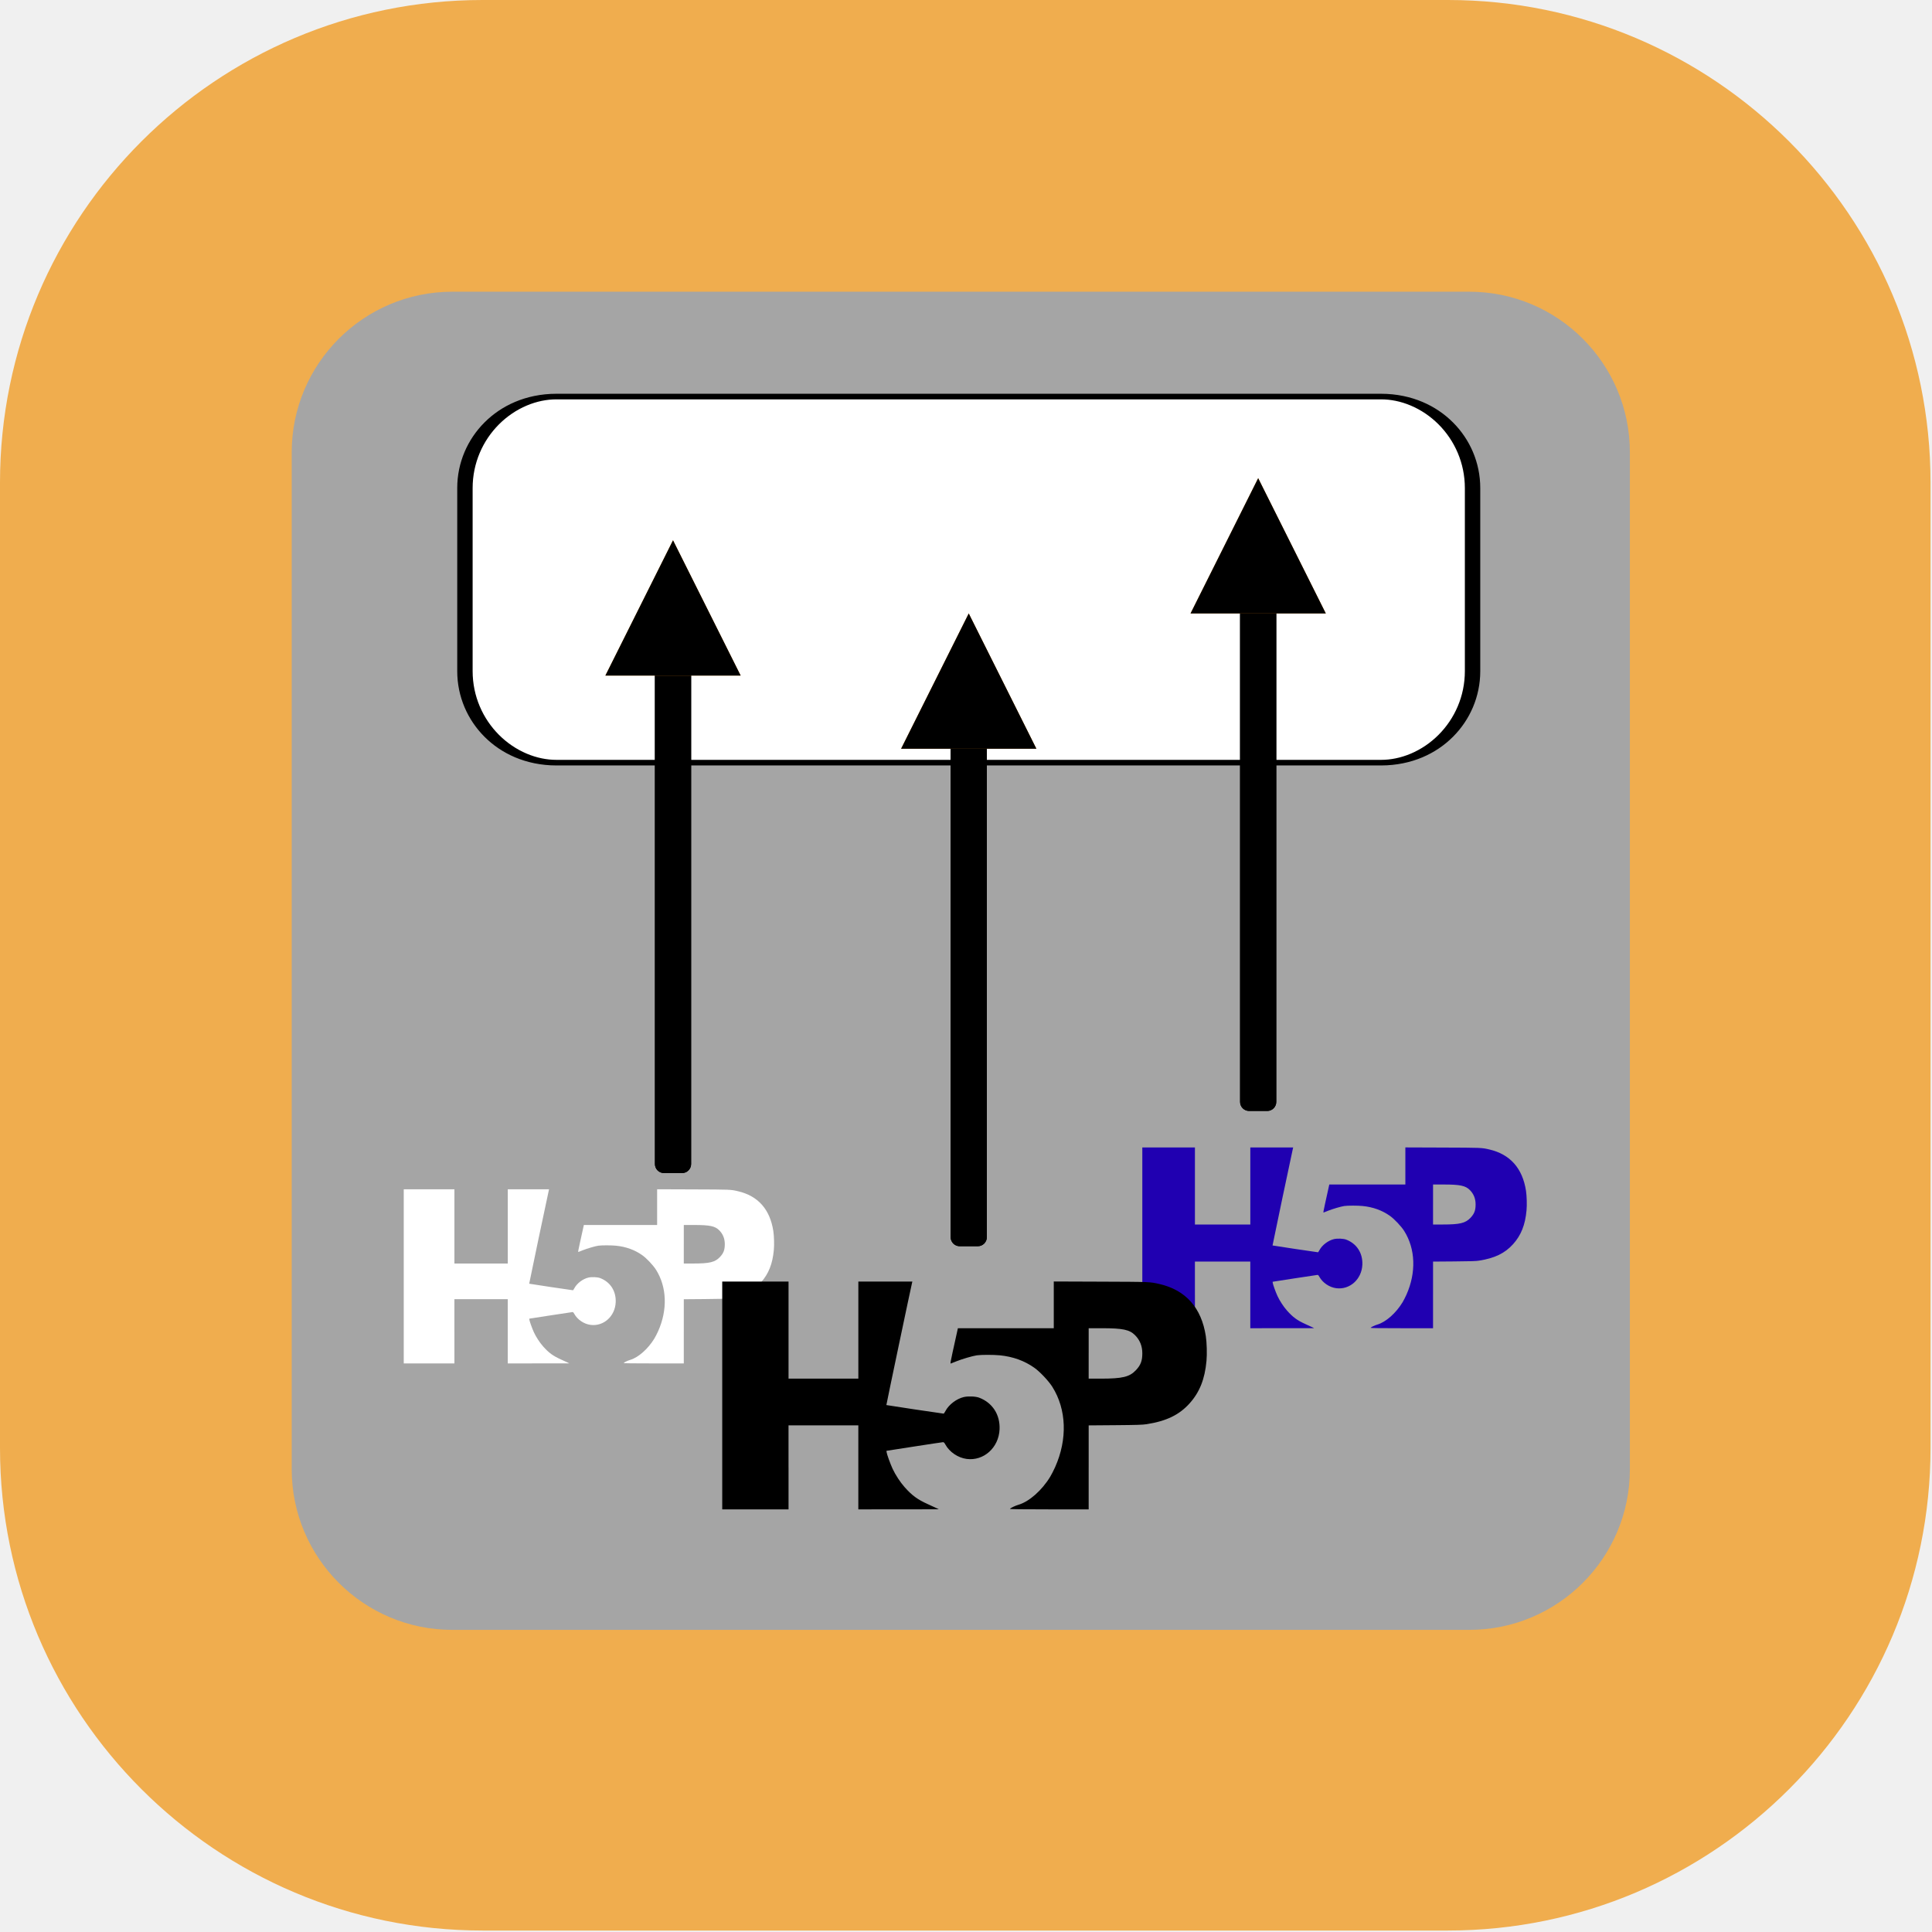
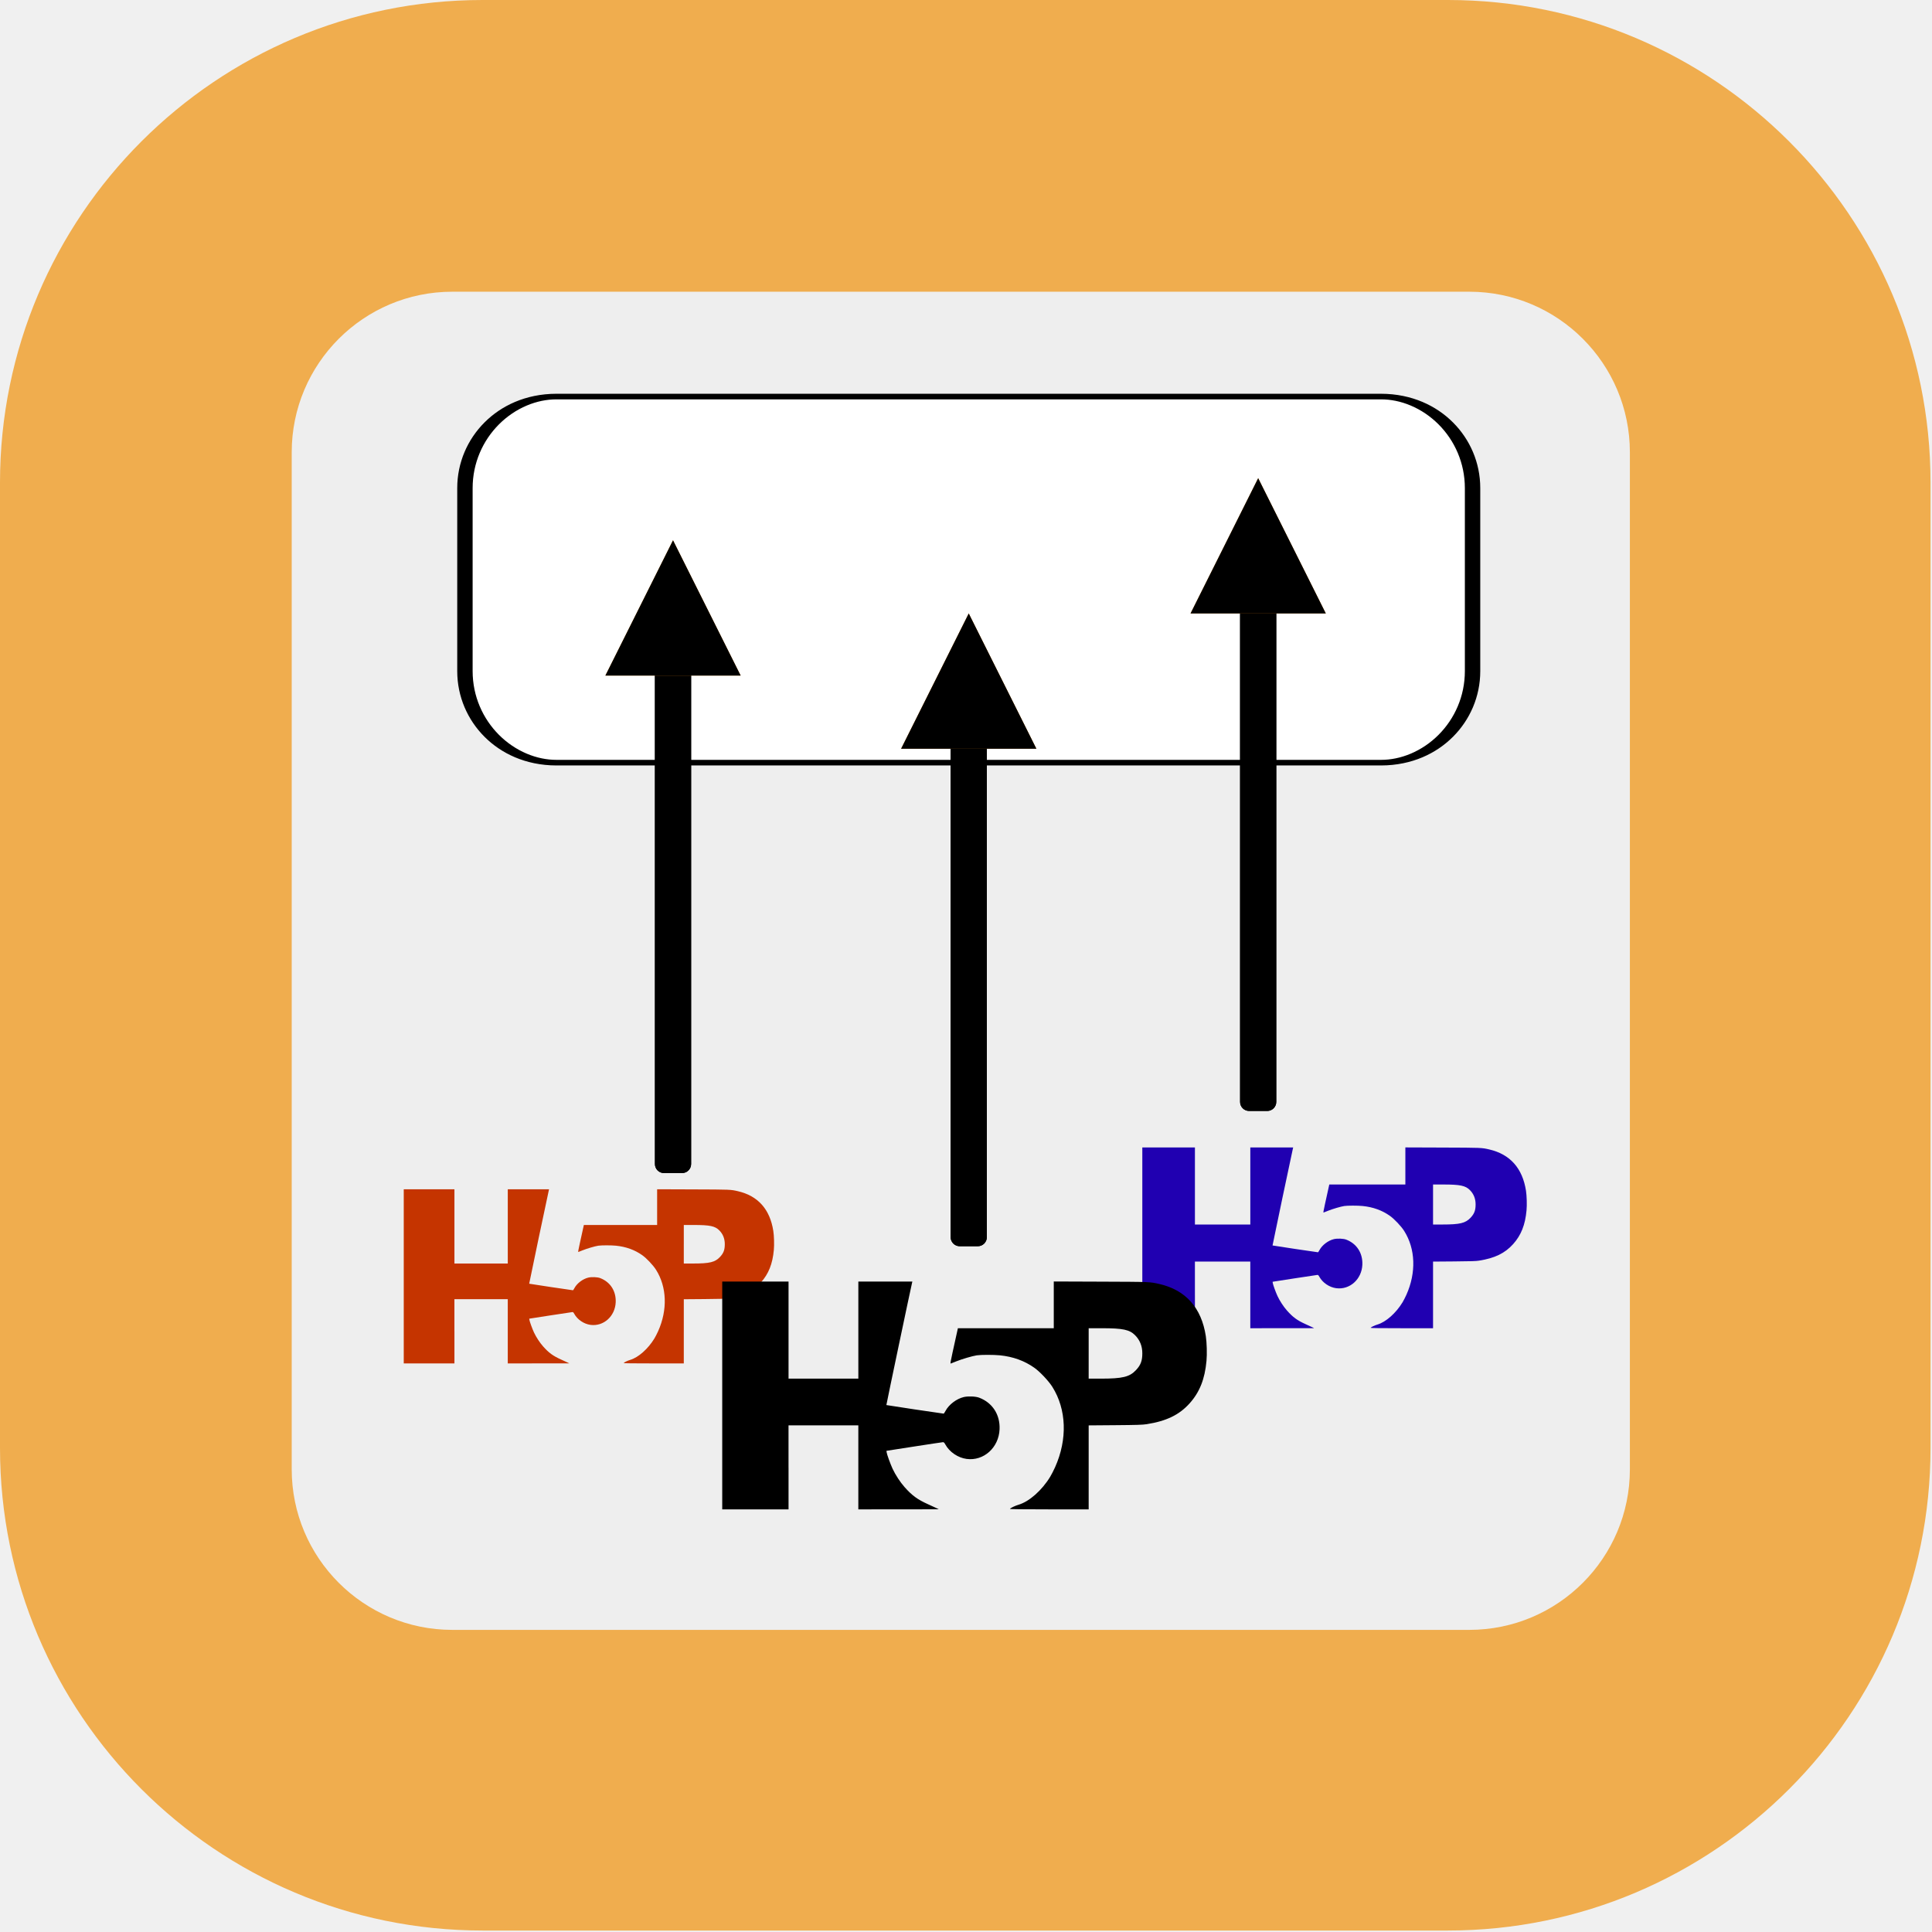
<svg xmlns="http://www.w3.org/2000/svg" xmlns:ns1="https://www.affinity.studio/" width="100%" height="100%" viewBox="0 0 591 591" version="1.1" xml:space="preserve" style="fill-rule:evenodd;clip-rule:evenodd;stroke-linecap:round;stroke-linejoin:round;stroke-miterlimit:1.5;">
  <g transform="matrix(1,0,0,1,-7061.929,-3838.583)">
    <g transform="matrix(1,0,0,1,4995,0)">
-       <g id="h5p-Bulk-Upload" ns1:id="h5p Bulk Upload" transform="matrix(0.277523,0,0,0.277523,2015.311,2957.604)">
+       <g id="_108design-h5p-bulk-upload" ns1:id="108design-h5p-bulk-upload" transform="matrix(0.277523,0,0,0.277523,2015.311,2957.604)">
        <g transform="matrix(1.15152,0,0,1.15152,-211.2784,2344.19)">
          <path d="M1730.953,721C1985.929,721 2192.937,928.008 2192.937,1182.984L2192.937,2106.953C2192.937,2361.929 1985.929,2568.937 1730.953,2568.937L806.984,2568.937C552.008,2568.937 345,2361.929 345,2106.953L345,1182.984C345,928.008 552.008,721 806.984,721L1730.953,721Z" style="fill:rgb(240,173,78);" />
        </g>
        <g id="Frontpage" transform="matrix(0,0.921528,-0.921528,0,2861.341,3099.371)">
          <g transform="matrix(7.726495,0,-0,1.297084,-7551.089,102.7496)">
            <g id="topr">
-               <path d="M1215.299,656C1229.019,656 1240.157,722.352 1240.157,804.08L1240.157,1741.92C1240.157,1823.648 1229.019,1890 1215.299,1890L1057.859,1890C1044.139,1890 1033,1823.648 1033,1741.92L1033,804.08C1033,722.352 1044.139,656 1057.859,656L1215.299,656Z" style="fill:rgb(165,165,165);" />
+               <path d="M1215.299,656C1229.019,656 1240.157,722.352 1240.157,804.08L1240.157,1741.92C1240.157,1823.648 1229.019,1890 1215.299,1890L1057.859,1890C1044.139,1890 1033,1823.648 1033,1741.92L1033,804.08C1033,722.352 1044.139,656 1057.859,656L1215.299,656Z" style="fill:rgb(238,238,238);" />
            </g>
          </g>
        </g>
        <g transform="matrix(0,-0.218368,0.601027,0,265.1307,4090.414)">
          <path d="M1730.953,721C1985.929,721 2192.937,796.211 2192.937,888.851L2192.937,2401.086C2192.937,2493.726 1985.929,2568.937 1730.953,2568.937L806.984,2568.937C552.008,2568.937 345,2493.726 345,2401.086L345,888.851C345,796.211 552.008,721 806.984,721L1730.953,721Z" style="fill:white;stroke:black;stroke-width:28.24px;" />
        </g>
        <g id="activities" transform="matrix(0,-0.634043,0.634043,0,-1440.89,5040.162)">
          <g id="arrow">
            <g transform="matrix(2.685675,0,0,0.87315,-236.398,971.4974)">
              <path d="M758.296,3130C761.528,3130 764.152,3138.071 764.152,3148.012L764.152,3184.035C764.152,3193.976 761.528,3202.047 758.296,3202.047L430.207,3202.047C426.975,3202.047 424.352,3193.976 424.352,3184.035L424.352,3148.012C424.352,3138.071 426.975,3130 430.207,3130L758.296,3130Z" />
              <path d="M758.296,3130C761.528,3130 764.152,3138.071 764.152,3148.012L764.152,3184.035C764.152,3193.976 761.528,3202.047 758.296,3202.047L430.207,3202.047C426.975,3202.047 424.352,3193.976 424.352,3184.035L424.352,3148.012C424.352,3138.071 426.975,3130 430.207,3130L758.296,3130Z" />
            </g>
            <g transform="matrix(0,5.963929,-5.963929,0,26047.309,-35379.801)">
              <path d="M6558.715,4031.57L6578.43,4071L6539,4071L6558.715,4031.57Z" style="fill:rgb(226,133,19);" />
              <path d="M6558.715,4031.57L6578.43,4071L6539,4071L6558.715,4031.57Z" />
            </g>
          </g>
          <g id="arrow1" ns1:id="arrow" transform="matrix(1,0,0,1,107.9782,1017.269)">
            <g transform="matrix(2.685675,0,0,0.87315,-236.398,971.4974)">
              <path d="M758.296,3130C761.528,3130 764.152,3138.071 764.152,3148.012L764.152,3184.035C764.152,3193.976 761.528,3202.047 758.296,3202.047L430.207,3202.047C426.975,3202.047 424.352,3193.976 424.352,3184.035L424.352,3148.012C424.352,3138.071 426.975,3130 430.207,3130L758.296,3130Z" />
              <path d="M758.296,3130C761.528,3130 764.152,3138.071 764.152,3148.012L764.152,3184.035C764.152,3193.976 761.528,3202.047 758.296,3202.047L430.207,3202.047C426.975,3202.047 424.352,3193.976 424.352,3184.035L424.352,3148.012C424.352,3138.071 426.975,3130 430.207,3130L758.296,3130Z" />
            </g>
            <g transform="matrix(0,5.963929,-5.963929,0,26047.309,-35379.801)">
              <path d="M6558.715,4031.57L6578.43,4071L6539,4071L6558.715,4031.57Z" style="fill:rgb(226,133,19);" />
              <path d="M6558.715,4031.57L6578.43,4071L6539,4071L6558.715,4031.57Z" />
            </g>
          </g>
          <g id="arrow2" ns1:id="arrow" transform="matrix(1,0,0,1,-127.1815,514.1019)">
            <g transform="matrix(2.685675,0,0,0.87315,-236.398,971.4974)">
              <path d="M758.296,3130C761.528,3130 764.152,3138.071 764.152,3148.012L764.152,3184.035C764.152,3193.976 761.528,3202.047 758.296,3202.047L430.207,3202.047C426.975,3202.047 424.352,3193.976 424.352,3184.035L424.352,3148.012C424.352,3138.071 426.975,3130 430.207,3130L758.296,3130Z" />
              <path d="M758.296,3130C761.528,3130 764.152,3138.071 764.152,3148.012L764.152,3184.035C764.152,3193.976 761.528,3202.047 758.296,3202.047L430.207,3202.047C426.975,3202.047 424.352,3193.976 424.352,3184.035L424.352,3148.012C424.352,3138.071 426.975,3130 430.207,3130L758.296,3130Z" />
            </g>
            <g transform="matrix(0,5.963929,-5.963929,0,26047.309,-35379.801)">
              <path d="M6558.715,4031.57L6578.43,4071L6539,4071L6558.715,4031.57Z" style="fill:rgb(226,133,19);" />
              <path d="M6558.715,4031.57L6578.43,4071L6539,4071L6558.715,4031.57Z" />
            </g>
          </g>
        </g>
        <g id="h5ps" transform="matrix(0.919687,0,0,0.919687,104.1018,303.5032)">
          <g transform="matrix(0.771928,0,0,0.830055,572.9291,4547)">
-             <path d="M78.68,205.08L78.68,158.72L161.51,158.72L161.51,251.45L257.02,251.36L254.43,250.17C253.01,249.52 248.41,247.54 244.21,245.79C231.66,240.54 225.21,236.14 216.33,226.81C211.15,221.37 205.58,213.43 202.18,206.68C199.56,201.46 195.31,190.51 195.07,188.35L194.9,186.84L227.77,182.09C245.85,179.47 261.22,177.33 261.94,177.31C262.96,177.29 263.57,177.85 264.79,179.91C269.7,188.19 279.75,194.53 290,195.79C310.3,198.3 328.19,183.34 329.1,163.1C329.83,146.95 320.71,133.79 304.92,128.21C300.7,126.72 291.73,126.39 286.59,127.52C278.06,129.41 269.02,135.76 265.05,142.66C264.06,144.39 263.04,145.81 262.8,145.82C261.83,145.85 194.98,136.54 194.78,136.34C194.61,136.17 223.76,7.07 225.19,1.72L225.63,0.05L161.53,0.05L161.53,107.2L78.7,107.2L78.7,0.05L0.02,0.05L0.02,251.44L78.7,251.44L78.7,205.08L78.68,205.08ZM434.82,205.12L434.82,251.44L387.94,251.44C356.14,251.44 341.17,251.27 341.39,250.91C342,249.93 347.58,247.44 351.74,246.3C364.28,242.86 379.33,230.47 389.13,215.52C390.65,213.19 393.28,208.44 394.96,204.96C409.82,174.15 408.6,141.1 391.69,116.21C387.24,109.66 376.98,99.56 370.35,95.19C358.64,87.48 345.07,82.92 329.49,81.46C322.11,80.77 307.1,80.77 302.06,81.47C296.89,82.19 284.31,85.63 277.46,88.21C274.47,89.34 271.65,90.38 271.19,90.52C270.5,90.74 270.89,88.54 273.33,78.25C274.97,71.36 277.06,62.53 277.98,58.63L279.65,51.55L393.42,51.55L393.42,-0.02L449.2,0.17C508.25,0.37 507.43,0.34 518.96,2.82C550.08,9.52 568.66,28.99 573.83,60.3C575.01,67.42 575.38,80 574.63,87.6C572.67,107.68 566.5,122.14 554.62,134.45C542.38,147.14 527.12,154.03 503.66,157.45C498.79,158.16 492.11,158.36 466.28,158.55L434.83,158.78L434.83,205.1L434.82,205.12ZM434.82,79.38L434.82,107.2L449.08,107.2C475.11,107.2 483.37,105.33 491.03,97.71C496.59,92.18 498.46,87.55 498.48,79.27C498.5,71.34 495.66,64.71 489.94,59.32C483.36,53.13 475.38,51.56 450.5,51.56L434.83,51.56L434.83,79.38L434.82,79.38Z" style="fill:white;fill-rule:nonzero;" />
+             <path d="M78.68,205.08L78.68,158.72L161.51,158.72L161.51,251.45L257.02,251.36L254.43,250.17C253.01,249.52 248.41,247.54 244.21,245.79C231.66,240.54 225.21,236.14 216.33,226.81C211.15,221.37 205.58,213.43 202.18,206.68C199.56,201.46 195.31,190.51 195.07,188.35L194.9,186.84L227.77,182.09C245.85,179.47 261.22,177.33 261.94,177.31C262.96,177.29 263.57,177.85 264.79,179.91C269.7,188.19 279.75,194.53 290,195.79C310.3,198.3 328.19,183.34 329.1,163.1C329.83,146.95 320.71,133.79 304.92,128.21C300.7,126.72 291.73,126.39 286.59,127.52C278.06,129.41 269.02,135.76 265.05,142.66C264.06,144.39 263.04,145.81 262.8,145.82C261.83,145.85 194.98,136.54 194.78,136.34C194.61,136.17 223.76,7.07 225.19,1.72L225.63,0.05L161.53,0.05L161.53,107.2L78.7,107.2L78.7,0.05L0.02,0.05L0.02,251.44L78.7,251.44L78.7,205.08L78.68,205.08ZM434.82,205.12L434.82,251.44L387.94,251.44C356.14,251.44 341.17,251.27 341.39,250.91C342,249.93 347.58,247.44 351.74,246.3C364.28,242.86 379.33,230.47 389.13,215.52C390.65,213.19 393.28,208.44 394.96,204.96C409.82,174.15 408.6,141.1 391.69,116.21C387.24,109.66 376.98,99.56 370.35,95.19C358.64,87.48 345.07,82.92 329.49,81.46C322.11,80.77 307.1,80.77 302.06,81.47C296.89,82.19 284.31,85.63 277.46,88.21C274.47,89.34 271.65,90.38 271.19,90.52C270.5,90.74 270.89,88.54 273.33,78.25C274.97,71.36 277.06,62.53 277.98,58.63L279.65,51.55L393.42,51.55L393.42,-0.02L449.2,0.17C508.25,0.37 507.43,0.34 518.96,2.82C550.08,9.52 568.66,28.99 573.83,60.3C575.01,67.42 575.38,80 574.63,87.6C572.67,107.68 566.5,122.14 554.62,134.45C542.38,147.14 527.12,154.03 503.66,157.45C498.79,158.16 492.11,158.36 466.28,158.55L434.83,158.78L434.83,205.1L434.82,205.12ZM434.82,79.38L434.82,107.2L449.08,107.2C475.11,107.2 483.37,105.33 491.03,97.71C496.59,92.18 498.46,87.55 498.48,79.27C498.5,71.34 495.66,64.71 489.94,59.32C483.36,53.13 475.38,51.56 450.5,51.56L434.83,51.56L434.83,79.38L434.82,79.38Z" style="fill:rgb(197,52,0);fill-rule:nonzero;" />
          </g>
          <g transform="matrix(0.801375,0,0,0.861719,1458.105,4496.849)">
            <path d="M78.68,205.08L78.68,158.72L161.51,158.72L161.51,251.45L257.02,251.36L254.43,250.17C253.01,249.52 248.41,247.54 244.21,245.79C231.66,240.54 225.21,236.14 216.33,226.81C211.15,221.37 205.58,213.43 202.18,206.68C199.56,201.46 195.31,190.51 195.07,188.35L194.9,186.84L227.77,182.09C245.85,179.47 261.22,177.33 261.94,177.31C262.96,177.29 263.57,177.85 264.79,179.91C269.7,188.19 279.75,194.53 290,195.79C310.3,198.3 328.19,183.34 329.1,163.1C329.83,146.95 320.71,133.79 304.92,128.21C300.7,126.72 291.73,126.39 286.59,127.52C278.06,129.41 269.02,135.76 265.05,142.66C264.06,144.39 263.04,145.81 262.8,145.82C261.83,145.85 194.98,136.54 194.78,136.34C194.61,136.17 223.76,7.07 225.19,1.72L225.63,0.05L161.53,0.05L161.53,107.2L78.7,107.2L78.7,0.05L0.02,0.05L0.02,251.44L78.7,251.44L78.7,205.08L78.68,205.08ZM434.82,205.12L434.82,251.44L387.94,251.44C356.14,251.44 341.17,251.27 341.39,250.91C342,249.93 347.58,247.44 351.74,246.3C364.28,242.86 379.33,230.47 389.13,215.52C390.65,213.19 393.28,208.44 394.96,204.96C409.82,174.15 408.6,141.1 391.69,116.21C387.24,109.66 376.98,99.56 370.35,95.19C358.64,87.48 345.07,82.92 329.49,81.46C322.11,80.77 307.1,80.77 302.06,81.47C296.89,82.19 284.31,85.63 277.46,88.21C274.47,89.34 271.65,90.38 271.19,90.52C270.5,90.74 270.89,88.54 273.33,78.25C274.97,71.36 277.06,62.53 277.98,58.63L279.65,51.55L393.42,51.55L393.42,-0.02L449.2,0.17C508.25,0.37 507.43,0.34 518.96,2.82C550.08,9.52 568.66,28.99 573.83,60.3C575.01,67.42 575.38,80 574.63,87.6C572.67,107.68 566.5,122.14 554.62,134.45C542.38,147.14 527.12,154.03 503.66,157.45C498.79,158.16 492.11,158.36 466.28,158.55L434.83,158.78L434.83,205.1L434.82,205.12ZM434.82,79.38L434.82,107.2L449.08,107.2C475.11,107.2 483.37,105.33 491.03,97.71C496.59,92.18 498.46,87.55 498.48,79.27C498.5,71.34 495.66,64.71 489.94,59.32C483.36,53.13 475.38,51.56 450.5,51.56L434.83,51.56L434.83,79.38L434.82,79.38Z" style="fill:rgb(32,0,177);fill-rule:nonzero;" />
          </g>
          <g transform="matrix(1.01006,0,0,1.086119,954.6259,4657.528)">
            <path d="M78.68,205.08L78.68,158.72L161.51,158.72L161.51,251.45L257.02,251.36L254.43,250.17C253.01,249.52 248.41,247.54 244.21,245.79C231.66,240.54 225.21,236.14 216.33,226.81C211.15,221.37 205.58,213.43 202.18,206.68C199.56,201.46 195.31,190.51 195.07,188.35L194.9,186.84L227.77,182.09C245.85,179.47 261.22,177.33 261.94,177.31C262.96,177.29 263.57,177.85 264.79,179.91C269.7,188.19 279.75,194.53 290,195.79C310.3,198.3 328.19,183.34 329.1,163.1C329.83,146.95 320.71,133.79 304.92,128.21C300.7,126.72 291.73,126.39 286.59,127.52C278.06,129.41 269.02,135.76 265.05,142.66C264.06,144.39 263.04,145.81 262.8,145.82C261.83,145.85 194.98,136.54 194.78,136.34C194.61,136.17 223.76,7.07 225.19,1.72L225.63,0.05L161.53,0.05L161.53,107.2L78.7,107.2L78.7,0.05L0.02,0.05L0.02,251.44L78.7,251.44L78.7,205.08L78.68,205.08ZM434.82,205.12L434.82,251.44L387.94,251.44C356.14,251.44 341.17,251.27 341.39,250.91C342,249.93 347.58,247.44 351.74,246.3C364.28,242.86 379.33,230.47 389.13,215.52C390.65,213.19 393.28,208.44 394.96,204.96C409.82,174.15 408.6,141.1 391.69,116.21C387.24,109.66 376.98,99.56 370.35,95.19C358.64,87.48 345.07,82.92 329.49,81.46C322.11,80.77 307.1,80.77 302.06,81.47C296.89,82.19 284.31,85.63 277.46,88.21C274.47,89.34 271.65,90.38 271.19,90.52C270.5,90.74 270.89,88.54 273.33,78.25C274.97,71.36 277.06,62.53 277.98,58.63L279.65,51.55L393.42,51.55L393.42,-0.02L449.2,0.17C508.25,0.37 507.43,0.34 518.96,2.82C550.08,9.52 568.66,28.99 573.83,60.3C575.01,67.42 575.38,80 574.63,87.6C572.67,107.68 566.5,122.14 554.62,134.45C542.38,147.14 527.12,154.03 503.66,157.45C498.79,158.16 492.11,158.36 466.28,158.55L434.83,158.78L434.83,205.1L434.82,205.12ZM434.82,79.38L434.82,107.2L449.08,107.2C475.11,107.2 483.37,105.33 491.03,97.71C496.59,92.18 498.46,87.55 498.48,79.27C498.5,71.34 495.66,64.71 489.94,59.32C483.36,53.13 475.38,51.56 450.5,51.56L434.83,51.56L434.83,79.38L434.82,79.38Z" style="fill-rule:nonzero;" />
          </g>
        </g>
      </g>
    </g>
  </g>
</svg>
